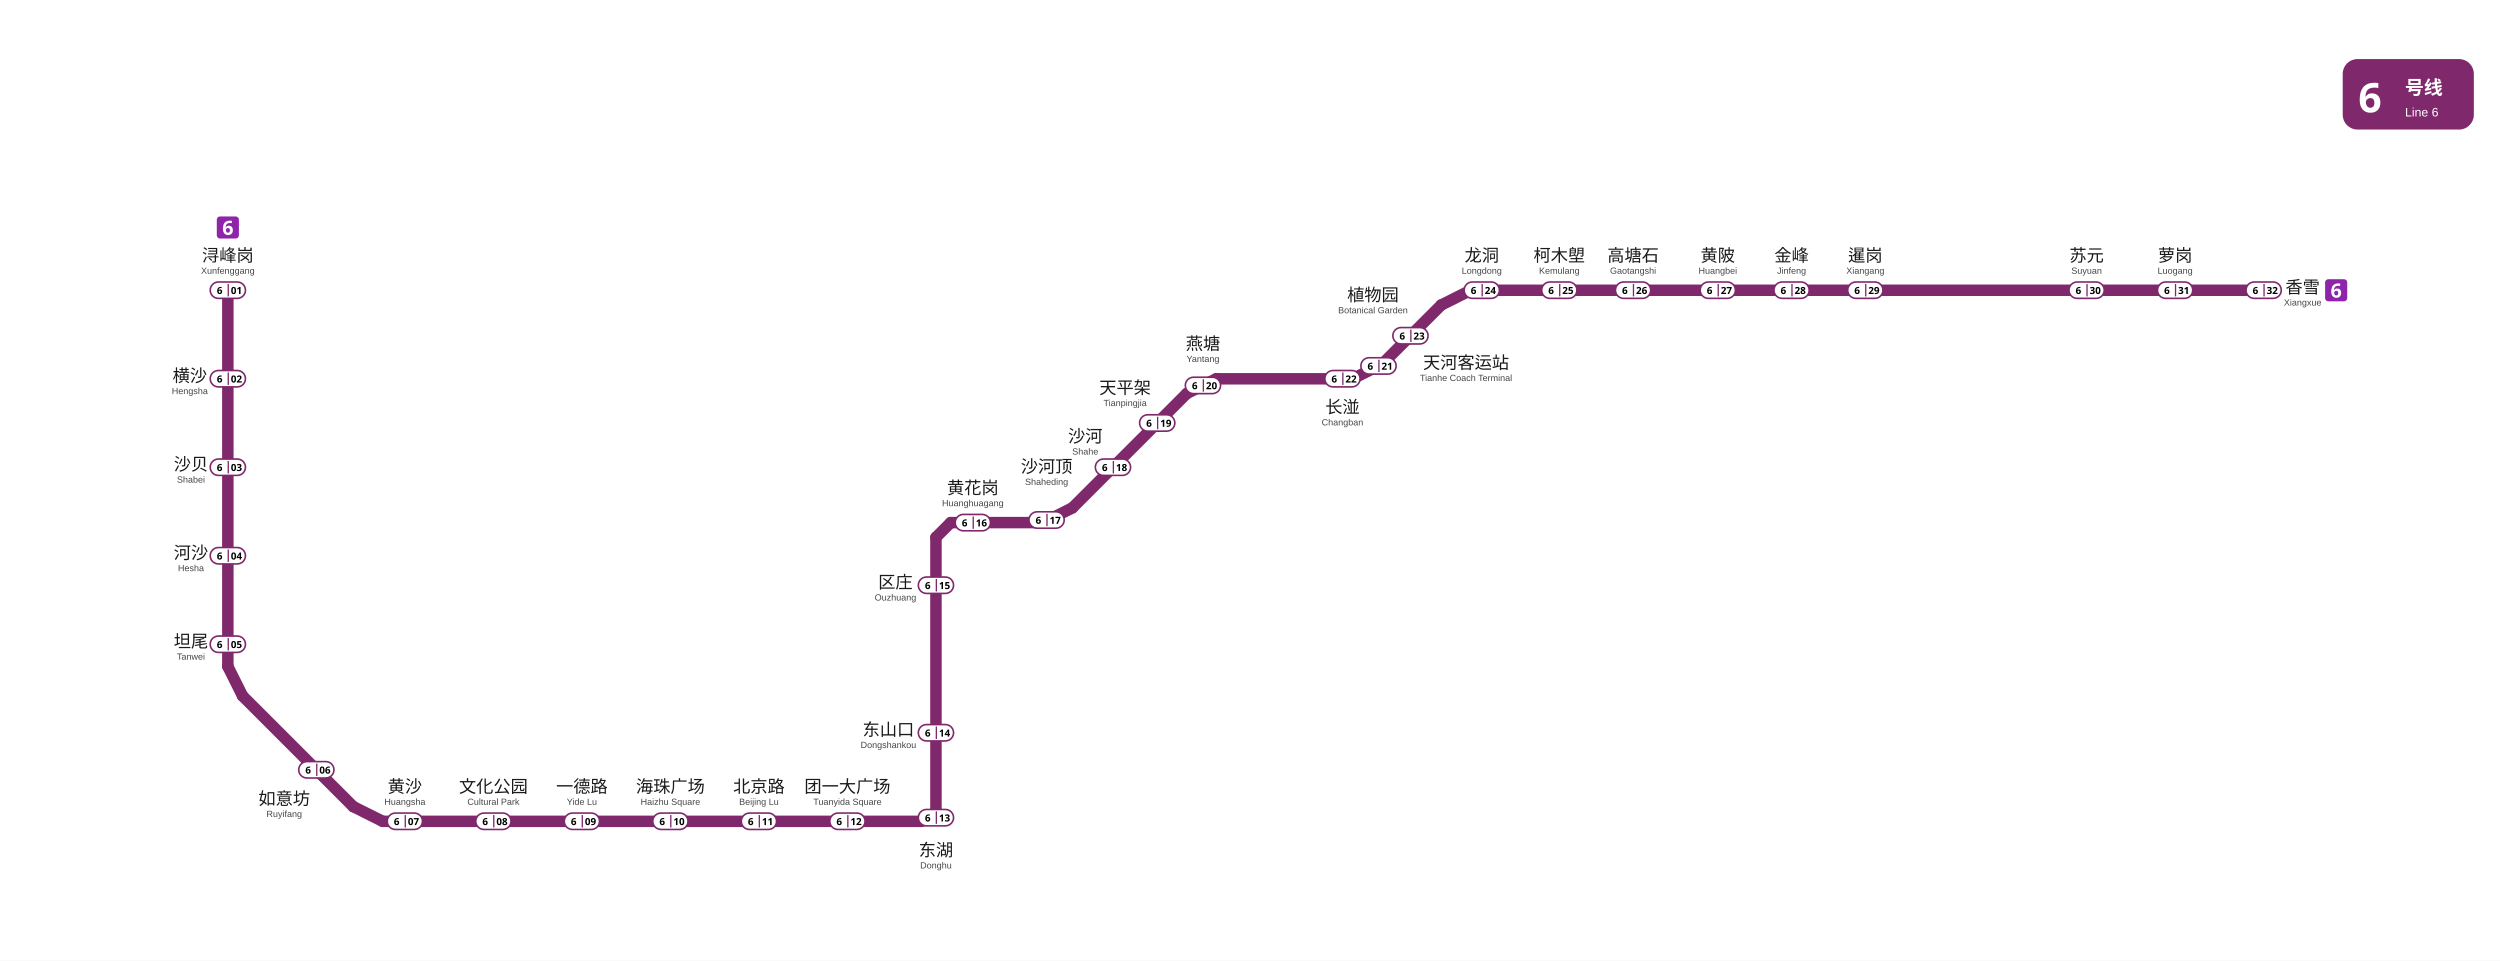
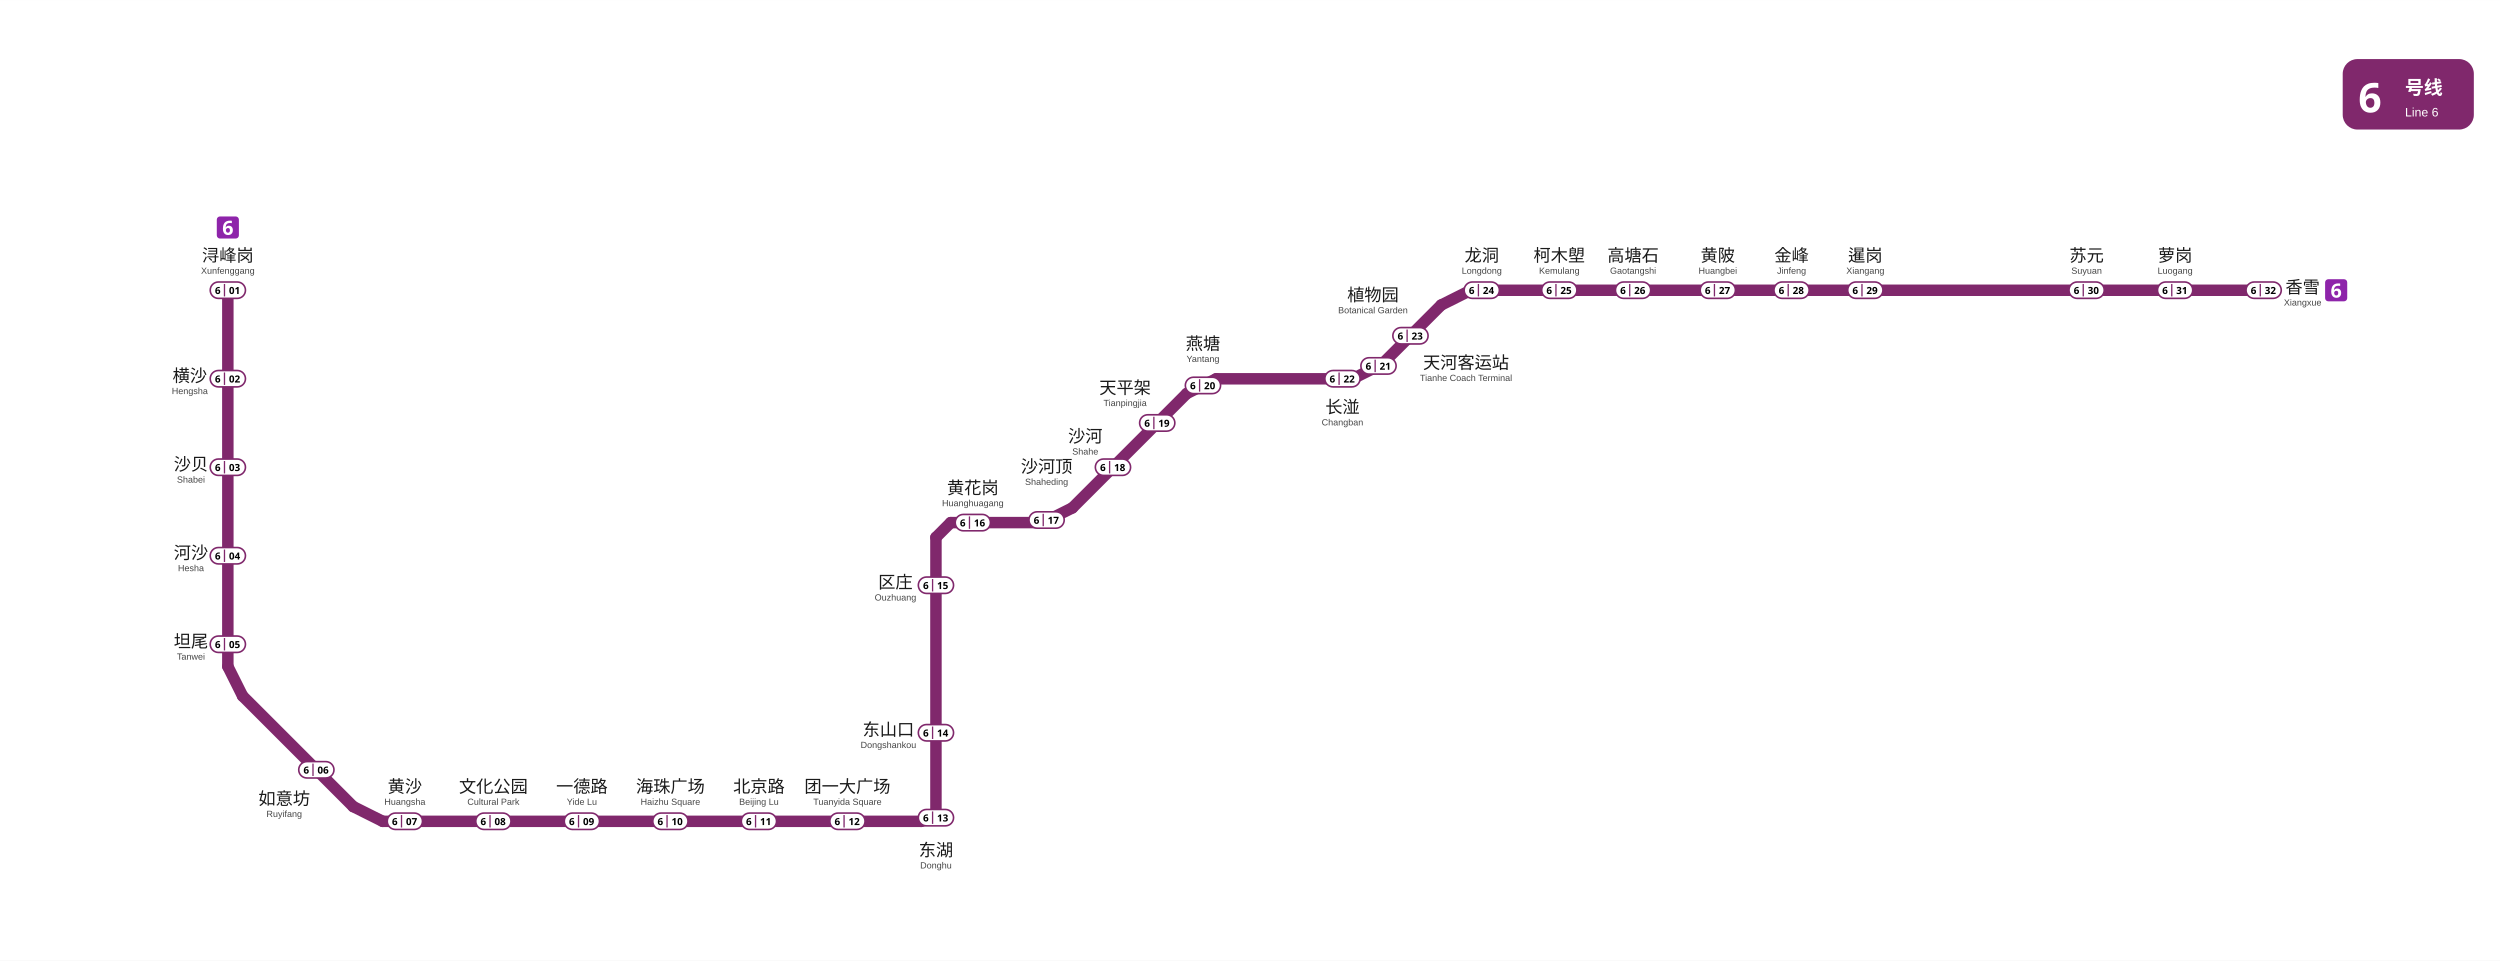
<svg xmlns="http://www.w3.org/2000/svg" viewBox="927.5 563.2 1525.2 586.0" data-pins="一德路,东山口,东湖,北京路,区庄,团一大广场,坦尾,天平架,天河客运站,如意坊,文化公园,暹岗,柯木塱,植物园,横沙,沙河,沙河顶,沙贝,河沙,浔峰岗,海珠广场,燕塘,苏元,萝岗,金峰,长湴,香雪,高塘石,黄沙,黄花岗,黄陂,龙洞" width="1525" height="586">
  <rect x="927.5" y="563.2" width="1525.245" height="586.05" fill="#ffffff" />
  <g id="走廊">
    <line x1="1066.50" y1="740.25" x2="1066.50" y2="969.75" style="fill:none;stroke:#80286c;stroke-width:7;stroke-linecap:round" />
    <line x1="1066.50" y1="969.75" x2="1075.50" y2="987.75" style="fill:none;stroke:#80286c;stroke-width:7;stroke-linecap:round" />
    <line x1="1075.50" y1="987.75" x2="1143.00" y2="1055.25" style="fill:none;stroke:#80286c;stroke-width:7;stroke-linecap:round" />
    <line x1="1143.00" y1="1055.25" x2="1161.00" y2="1064.25" style="fill:none;stroke:#80286c;stroke-width:7;stroke-linecap:round" />
    <line x1="1161.00" y1="1064.25" x2="1489.50" y2="1064.25" style="fill:none;stroke:#80286c;stroke-width:7;stroke-linecap:round" />
    <line x1="1489.50" y1="1064.25" x2="1498.50" y2="1062.00" style="fill:none;stroke:#80286c;stroke-width:7;stroke-linecap:round" />
    <line x1="1498.50" y1="891.00" x2="1498.50" y2="1062.00" style="fill:none;stroke:#80286c;stroke-width:7;stroke-linecap:round" />
    <line x1="1498.50" y1="891.00" x2="1507.50" y2="882.00" style="fill:none;stroke:#80286c;stroke-width:7;stroke-linecap:round" />
    <line x1="1507.50" y1="882.00" x2="1563.75" y2="882.00" style="fill:none;stroke:#80286c;stroke-width:7;stroke-linecap:round" />
    <line x1="1563.75" y1="882.00" x2="1581.75" y2="873.00" style="fill:none;stroke:#80286c;stroke-width:7;stroke-linecap:round" />
    <line x1="1581.75" y1="873.00" x2="1651.50" y2="803.25" style="fill:none;stroke:#80286c;stroke-width:7;stroke-linecap:round" />
    <line x1="1651.50" y1="803.25" x2="1669.50" y2="794.25" style="fill:none;stroke:#80286c;stroke-width:7;stroke-linecap:round" />
    <line x1="1669.50" y1="794.25" x2="1752.75" y2="794.25" style="fill:none;stroke:#80286c;stroke-width:7;stroke-linecap:round" />
    <line x1="1752.75" y1="794.25" x2="1770.75" y2="785.25" style="fill:none;stroke:#80286c;stroke-width:7;stroke-linecap:round" />
    <line x1="1770.75" y1="785.25" x2="1806.75" y2="749.25" style="fill:none;stroke:#80286c;stroke-width:7;stroke-linecap:round" />
    <line x1="1806.75" y1="749.25" x2="1824.75" y2="740.25" style="fill:none;stroke:#80286c;stroke-width:7;stroke-linecap:round" />
    <line x1="1824.75" y1="740.25" x2="2308.50" y2="740.25" style="fill:none;stroke:#80286c;stroke-width:7;stroke-linecap:round" />
  </g>
  <g id="线路徽标">
    <g data-badge="header" transform="translate(2356.74 599.2)" data-ink="#FFFFFF" data-box="2356.7,599.2,2436.7,642.2" data-chip="2356.7,599.2,2436.7,642.2">
      <rect x="0" y="0" width="80.0" height="43.0" rx="9.0" fill="#80286c" />
      <text x="9.5" y="32.5" font-family="'Microsoft YaHei', sans-serif" font-size="25" font-weight="bold" fill="#FFFFFF">6</text>
      <text x="38.0" y="21.5" font-family="'Microsoft YaHei', sans-serif" font-size="11.5" font-weight="600" fill="#FFFFFF">号线</text>
      <text x="38.0" y="35.0" font-family="Arial, sans-serif" font-size="7.5" fill="#FFFFFF">Line 6</text>
    </g>
    <g data-badge="chip" transform="translate(2346 733.505)" data-box="2346.0,733.5,2359.5,747.0">
      <path d="M11.54 13.49h-9.59c-1.07 0 -1.95 -0.88 -1.95 -1.95v-9.59c0 -1.07 0.88 -1.95 1.95 -1.95h9.59c1.07 0 1.95 0.88 1.95 1.95v9.59C13.49 12.61 12.61 13.49 11.54 13.49z" fill="#8E24AA" />
      <path d="M3.73 7.6c0 -0.49 0.04 -0.97 0.11 -1.46c0.07 -0.48 0.2 -0.94 0.38 -1.37c0.18 -0.43 0.43 -0.81 0.76 -1.14c0.32 -0.33 0.74 -0.59 1.24 -0.78c0.5 -0.19 1.11 -0.28 1.82 -0.28c0.17 0 0.36 0.01 0.59 0.02c0.22 0.01 0.41 0.03 0.56 0.07v1.45c-0.15 -0.03 -0.32 -0.06 -0.5 -0.08c-0.18 -0.02 -0.36 -0.04 -0.53 -0.04c-0.71 0 -1.26 0.11 -1.65 0.34c-0.39 0.22 -0.66 0.54 -0.82 0.94c-0.16 0.4 -0.25 0.87 -0.28 1.4h0.07c0.16 -0.28 0.39 -0.52 0.69 -0.71c0.3 -0.19 0.69 -0.29 1.17 -0.29c0.75 0 1.35 0.24 1.79 0.71c0.44 0.47 0.66 1.14 0.66 2c0 0.93 -0.26 1.66 -0.79 2.18c-0.52 0.53 -1.23 0.79 -2.13 0.79c-0.58 0 -1.11 -0.13 -1.58 -0.4c-0.47 -0.27 -0.85 -0.68 -1.13 -1.24C3.87 9.17 3.73 8.46 3.73 7.6zM6.82 9.91c0.35 0 0.64 -0.12 0.86 -0.37s0.34 -0.62 0.34 -1.13c0 -0.42 -0.1 -0.74 -0.29 -0.98c-0.19 -0.24 -0.48 -0.36 -0.88 -0.36c-0.27 0 -0.51 0.06 -0.7 0.18c-0.2 0.12 -0.35 0.27 -0.46 0.45c-0.11 0.18 -0.17 0.37 -0.17 0.56c0 0.26 0.05 0.52 0.14 0.78c0.1 0.26 0.24 0.47 0.44 0.63C6.31 9.83 6.54 9.91 6.82 9.91z" fill="#FFFFFF" />
    </g>
    <g data-badge="chip" transform="translate(1059.76 695.21)" data-box="1059.8,695.2,1073.2,708.7">
      <path d="M11.54 13.49h-9.59c-1.07 0 -1.95 -0.88 -1.95 -1.95v-9.59c0 -1.07 0.88 -1.95 1.95 -1.95h9.59c1.07 0 1.95 0.88 1.95 1.95v9.59C13.49 12.61 12.61 13.49 11.54 13.49z" fill="#8E24AA" />
      <path d="M3.73 7.6c0 -0.49 0.04 -0.97 0.11 -1.46c0.07 -0.48 0.2 -0.94 0.38 -1.37c0.18 -0.43 0.43 -0.81 0.76 -1.14c0.32 -0.33 0.74 -0.59 1.24 -0.78c0.5 -0.19 1.11 -0.28 1.82 -0.28c0.17 0 0.36 0.01 0.59 0.02c0.22 0.01 0.41 0.03 0.56 0.07v1.45c-0.15 -0.03 -0.32 -0.06 -0.5 -0.08c-0.18 -0.02 -0.36 -0.04 -0.53 -0.04c-0.71 0 -1.26 0.11 -1.65 0.34c-0.39 0.22 -0.66 0.54 -0.82 0.94c-0.16 0.4 -0.25 0.87 -0.28 1.4h0.07c0.16 -0.28 0.39 -0.52 0.69 -0.71c0.3 -0.19 0.69 -0.29 1.17 -0.29c0.75 0 1.35 0.24 1.79 0.71c0.44 0.47 0.66 1.14 0.66 2c0 0.93 -0.26 1.66 -0.79 2.18c-0.52 0.53 -1.23 0.79 -2.13 0.79c-0.58 0 -1.11 -0.13 -1.58 -0.4c-0.47 -0.27 -0.85 -0.68 -1.13 -1.24C3.87 9.17 3.73 8.46 3.73 7.6zM6.82 9.91c0.35 0 0.64 -0.12 0.86 -0.37s0.34 -0.62 0.34 -1.13c0 -0.42 -0.1 -0.74 -0.29 -0.98c-0.19 -0.24 -0.48 -0.36 -0.88 -0.36c-0.27 0 -0.51 0.06 -0.7 0.18c-0.2 0.12 -0.35 0.27 -0.46 0.45c-0.11 0.18 -0.17 0.37 -0.17 0.56c0 0.26 0.05 0.52 0.14 0.78c0.1 0.26 0.24 0.47 0.44 0.63C6.31 9.83 6.54 9.91 6.82 9.91z" fill="#FFFFFF" />
    </g>
  </g>
  <g id="站名标注" font-family="'Microsoft YaHei', 'PingFang SC', sans-serif">
    <text x="2332.30" y="742.09" text-anchor="middle" font-size="10.5" font-weight="500" fill="#1a1a1a">香雪</text>
    <text x="2332.30" y="749.59" text-anchor="middle" font-size="5.5" font-family="Arial, sans-serif" fill="#444444">Xiangxue</text>
    <text x="2254.50" y="722.70" text-anchor="middle" font-size="10.5" font-weight="500" fill="#1a1a1a">萝岗</text>
    <text x="2254.50" y="730.20" text-anchor="middle" font-size="5.5" font-family="Arial, sans-serif" fill="#444444">Luogang</text>
    <text x="2200.50" y="722.70" text-anchor="middle" font-size="10.5" font-weight="500" fill="#1a1a1a">苏元</text>
    <text x="2200.50" y="730.20" text-anchor="middle" font-size="5.5" font-family="Arial, sans-serif" fill="#444444">Suyuan</text>
    <text x="2065.50" y="722.70" text-anchor="middle" font-size="10.5" font-weight="500" fill="#1a1a1a">暹岗</text>
    <text x="2065.50" y="730.20" text-anchor="middle" font-size="5.5" font-family="Arial, sans-serif" fill="#444444">Xiangang</text>
    <text x="2020.50" y="722.70" text-anchor="middle" font-size="10.5" font-weight="500" fill="#1a1a1a">金峰</text>
    <text x="2020.50" y="730.20" text-anchor="middle" font-size="5.5" font-family="Arial, sans-serif" fill="#444444">Jinfeng</text>
    <text x="1975.50" y="722.70" text-anchor="middle" font-size="10.5" font-weight="500" fill="#1a1a1a">黄陂</text>
    <text x="1975.50" y="730.20" text-anchor="middle" font-size="5.5" font-family="Arial, sans-serif" fill="#444444">Huangbei</text>
    <text x="1923.80" y="722.70" text-anchor="middle" font-size="10.5" font-weight="500" fill="#1a1a1a">高塘石</text>
    <text x="1923.80" y="730.20" text-anchor="middle" font-size="5.5" font-family="Arial, sans-serif" fill="#444444">Gaotangshi</text>
    <text x="1878.80" y="722.70" text-anchor="middle" font-size="10.5" font-weight="500" fill="#1a1a1a">柯木塱</text>
    <text x="1878.80" y="730.20" text-anchor="middle" font-size="5.5" font-family="Arial, sans-serif" fill="#444444">Kemulang</text>
    <text x="1831.50" y="722.70" text-anchor="middle" font-size="10.5" font-weight="500" fill="#1a1a1a">龙洞</text>
    <text x="1831.50" y="730.20" text-anchor="middle" font-size="5.5" font-family="Arial, sans-serif" fill="#444444">Longdong</text>
    <text x="1746.50" y="815.20" text-anchor="middle" font-size="10.5" font-weight="500" fill="#1a1a1a">长湴</text>
    <text x="1746.50" y="822.70" text-anchor="middle" font-size="5.5" font-family="Arial, sans-serif" fill="#444444">Changban</text>
    <text x="1613.90" y="803.40" text-anchor="middle" font-size="10.5" font-weight="500" fill="#1a1a1a">天平架</text>
    <text x="1613.90" y="810.90" text-anchor="middle" font-size="5.5" font-family="Arial, sans-serif" fill="#444444">Tianpingjia</text>
    <text x="1589.60" y="833.00" text-anchor="middle" font-size="10.5" font-weight="500" fill="#1a1a1a">沙河</text>
    <text x="1589.60" y="840.50" text-anchor="middle" font-size="5.5" font-family="Arial, sans-serif" fill="#444444">Shahe</text>
    <text x="1473.80" y="922.05" text-anchor="middle" font-size="10.5" font-weight="500" fill="#1a1a1a">区庄</text>
    <text x="1473.80" y="929.55" text-anchor="middle" font-size="5.5" font-family="Arial, sans-serif" fill="#444444">Ouzhuang</text>
    <text x="1469.50" y="1012.02" text-anchor="middle" font-size="10.5" font-weight="500" fill="#1a1a1a">东山口</text>
    <text x="1469.50" y="1019.52" text-anchor="middle" font-size="5.5" font-family="Arial, sans-serif" fill="#444444">Dongshankou</text>
    <text x="1444.50" y="1046.70" text-anchor="middle" font-size="10.5" font-weight="500" fill="#1a1a1a">团一大广场</text>
    <text x="1444.50" y="1054.20" text-anchor="middle" font-size="5.5" font-family="Arial, sans-serif" fill="#444444">Tuanyida Square</text>
    <text x="1390.50" y="1046.70" text-anchor="middle" font-size="10.5" font-weight="500" fill="#1a1a1a">北京路</text>
    <text x="1390.50" y="1054.20" text-anchor="middle" font-size="5.5" font-family="Arial, sans-serif" fill="#444444">Beijing Lu</text>
    <text x="1336.50" y="1046.70" text-anchor="middle" font-size="10.5" font-weight="500" fill="#1a1a1a">海珠广场</text>
    <text x="1336.50" y="1054.20" text-anchor="middle" font-size="5.5" font-family="Arial, sans-serif" fill="#444444">Haizhu Square</text>
    <text x="1282.50" y="1046.70" text-anchor="middle" font-size="10.5" font-weight="500" fill="#1a1a1a">一德路</text>
    <text x="1282.50" y="1054.20" text-anchor="middle" font-size="5.5" font-family="Arial, sans-serif" fill="#444444">Yide Lu</text>
    <text x="1228.50" y="1046.70" text-anchor="middle" font-size="10.5" font-weight="500" fill="#1a1a1a">文化公园</text>
    <text x="1228.50" y="1054.20" text-anchor="middle" font-size="5.5" font-family="Arial, sans-serif" fill="#444444">Cultural Park</text>
    <text x="1174.50" y="1046.70" text-anchor="middle" font-size="10.5" font-weight="500" fill="#1a1a1a">黄沙</text>
    <text x="1174.50" y="1054.20" text-anchor="middle" font-size="5.5" font-family="Arial, sans-serif" fill="#444444">Huangsha</text>
    <text x="1100.90" y="1054.10" text-anchor="middle" font-size="10.5" font-weight="500" fill="#1a1a1a">如意坊</text>
    <text x="1100.90" y="1061.60" text-anchor="middle" font-size="5.5" font-family="Arial, sans-serif" fill="#444444">Ruyifang</text>
    <text x="1044.00" y="958.12" text-anchor="middle" font-size="10.5" font-weight="500" fill="#1a1a1a">坦尾</text>
    <text x="1044.00" y="965.62" text-anchor="middle" font-size="5.5" font-family="Arial, sans-serif" fill="#444444">Tanwei</text>
    <text x="1044.00" y="904.12" text-anchor="middle" font-size="10.5" font-weight="500" fill="#1a1a1a">河沙</text>
    <text x="1044.00" y="911.62" text-anchor="middle" font-size="5.5" font-family="Arial, sans-serif" fill="#444444">Hesha</text>
    <text x="1044.00" y="850.12" text-anchor="middle" font-size="10.5" font-weight="500" fill="#1a1a1a">沙贝</text>
    <text x="1044.00" y="857.62" text-anchor="middle" font-size="5.5" font-family="Arial, sans-serif" fill="#444444">Shabei</text>
    <text x="1043.30" y="796.09" text-anchor="middle" font-size="10.5" font-weight="500" fill="#1a1a1a">横沙</text>
    <text x="1043.30" y="803.59" text-anchor="middle" font-size="5.5" font-family="Arial, sans-serif" fill="#444444">Hengsha</text>
    <text x="1066.50" y="722.70" text-anchor="middle" font-size="10.5" font-weight="500" fill="#1a1a1a">浔峰岗</text>
    <text x="1066.50" y="730.20" text-anchor="middle" font-size="5.5" font-family="Arial, sans-serif" fill="#444444">Xunfenggang</text>
    <text x="1765.10" y="746.80" text-anchor="middle" font-size="10.5" font-weight="500" fill="#1a1a1a">植物园</text>
    <text x="1765.10" y="754.30" text-anchor="middle" font-size="5.5" font-family="Arial, sans-serif" fill="#444444">Botanical Garden</text>
    <text x="1821.90" y="788.10" text-anchor="middle" font-size="10.5" font-weight="500" fill="#1a1a1a">天河客运站</text>
    <text x="1821.90" y="795.60" text-anchor="middle" font-size="5.5" font-family="Arial, sans-serif" fill="#444444">Tianhe Coach Terminal</text>
    <text x="1661.40" y="776.50" text-anchor="middle" font-size="10.5" font-weight="500" fill="#1a1a1a">燕塘</text>
    <text x="1661.40" y="784.00" text-anchor="middle" font-size="5.5" font-family="Arial, sans-serif" fill="#444444">Yantang</text>
    <text x="1566.00" y="851.50" text-anchor="middle" font-size="10.5" font-weight="500" fill="#1a1a1a">沙河顶</text>
    <text x="1566.00" y="859.00" text-anchor="middle" font-size="5.5" font-family="Arial, sans-serif" fill="#444444">Shaheding</text>
    <text x="1521.00" y="864.50" text-anchor="middle" font-size="10.5" font-weight="500" fill="#1a1a1a">黄花岗</text>
    <text x="1521.00" y="872.00" text-anchor="middle" font-size="5.5" font-family="Arial, sans-serif" fill="#444444">Huanghuagang</text>
    <text x="1498.50" y="1085.50" text-anchor="middle" font-size="10.5" font-weight="500" fill="#1a1a1a">东湖</text>
    <text x="1498.50" y="1093.00" text-anchor="middle" font-size="5.5" font-family="Arial, sans-serif" fill="#444444">Donghu</text>
  </g>
  <g id="编号牌" font-family="'Microsoft YaHei', 'PingFang SC', sans-serif">
    <rect x="2297.75" y="735.20" width="21.50" height="10.00" rx="5.00" fill="#FFFFFF" stroke="#80286c" stroke-width="1.0" />
-     <line x1="2308.75" y1="736.40" x2="2308.75" y2="744.00" stroke="#80286c" stroke-width="0.8" />
-     <text x="2303.50" y="740.20" text-anchor="middle" dominant-baseline="central" font-size="6.0" font-weight="700" fill="#000000">6</text>
-     <text x="2313.75" y="740.20" text-anchor="middle" dominant-baseline="central" font-size="6.0" font-weight="700" fill="#000000">32</text>
+     <line x1="2306.45" y1="736.40" x2="2306.45" y2="744.00" stroke="#80286c" stroke-width="0.8" />
+     <text x="2302.35" y="740.20" text-anchor="middle" dominant-baseline="central" font-size="6.0" font-weight="700" fill="#000000">6</text>
+     <text x="2312.60" y="740.20" text-anchor="middle" dominant-baseline="central" font-size="6.0" font-weight="700" fill="#000000">32</text>
    <rect x="2243.75" y="735.20" width="21.50" height="10.00" rx="5.00" fill="#FFFFFF" stroke="#80286c" stroke-width="1.0" />
-     <line x1="2254.75" y1="736.40" x2="2254.75" y2="744.00" stroke="#80286c" stroke-width="0.8" />
-     <text x="2249.50" y="740.20" text-anchor="middle" dominant-baseline="central" font-size="6.0" font-weight="700" fill="#000000">6</text>
-     <text x="2259.75" y="740.20" text-anchor="middle" dominant-baseline="central" font-size="6.0" font-weight="700" fill="#000000">31</text>
+     <line x1="2252.45" y1="736.40" x2="2252.45" y2="744.00" stroke="#80286c" stroke-width="0.8" />
+     <text x="2248.35" y="740.20" text-anchor="middle" dominant-baseline="central" font-size="6.0" font-weight="700" fill="#000000">6</text>
+     <text x="2258.60" y="740.20" text-anchor="middle" dominant-baseline="central" font-size="6.0" font-weight="700" fill="#000000">31</text>
    <rect x="2189.75" y="735.20" width="21.50" height="10.00" rx="5.00" fill="#FFFFFF" stroke="#80286c" stroke-width="1.0" />
-     <line x1="2200.75" y1="736.40" x2="2200.75" y2="744.00" stroke="#80286c" stroke-width="0.8" />
-     <text x="2195.50" y="740.20" text-anchor="middle" dominant-baseline="central" font-size="6.0" font-weight="700" fill="#000000">6</text>
-     <text x="2205.75" y="740.20" text-anchor="middle" dominant-baseline="central" font-size="6.0" font-weight="700" fill="#000000">30</text>
+     <line x1="2198.45" y1="736.40" x2="2198.45" y2="744.00" stroke="#80286c" stroke-width="0.8" />
+     <text x="2194.35" y="740.20" text-anchor="middle" dominant-baseline="central" font-size="6.0" font-weight="700" fill="#000000">6</text>
+     <text x="2204.60" y="740.20" text-anchor="middle" dominant-baseline="central" font-size="6.0" font-weight="700" fill="#000000">30</text>
    <rect x="2054.75" y="735.20" width="21.50" height="10.00" rx="5.00" fill="#FFFFFF" stroke="#80286c" stroke-width="1.0" />
-     <line x1="2065.75" y1="736.40" x2="2065.75" y2="744.00" stroke="#80286c" stroke-width="0.8" />
-     <text x="2060.50" y="740.20" text-anchor="middle" dominant-baseline="central" font-size="6.0" font-weight="700" fill="#000000">6</text>
-     <text x="2070.75" y="740.20" text-anchor="middle" dominant-baseline="central" font-size="6.0" font-weight="700" fill="#000000">29</text>
+     <line x1="2063.45" y1="736.40" x2="2063.45" y2="744.00" stroke="#80286c" stroke-width="0.8" />
+     <text x="2059.35" y="740.20" text-anchor="middle" dominant-baseline="central" font-size="6.0" font-weight="700" fill="#000000">6</text>
+     <text x="2069.60" y="740.20" text-anchor="middle" dominant-baseline="central" font-size="6.0" font-weight="700" fill="#000000">29</text>
    <rect x="2009.75" y="735.20" width="21.50" height="10.00" rx="5.00" fill="#FFFFFF" stroke="#80286c" stroke-width="1.0" />
-     <line x1="2020.75" y1="736.40" x2="2020.75" y2="744.00" stroke="#80286c" stroke-width="0.8" />
-     <text x="2015.50" y="740.20" text-anchor="middle" dominant-baseline="central" font-size="6.0" font-weight="700" fill="#000000">6</text>
-     <text x="2025.75" y="740.20" text-anchor="middle" dominant-baseline="central" font-size="6.0" font-weight="700" fill="#000000">28</text>
+     <line x1="2018.45" y1="736.40" x2="2018.45" y2="744.00" stroke="#80286c" stroke-width="0.8" />
+     <text x="2014.35" y="740.20" text-anchor="middle" dominant-baseline="central" font-size="6.0" font-weight="700" fill="#000000">6</text>
+     <text x="2024.60" y="740.20" text-anchor="middle" dominant-baseline="central" font-size="6.0" font-weight="700" fill="#000000">28</text>
    <rect x="1964.75" y="735.20" width="21.50" height="10.00" rx="5.00" fill="#FFFFFF" stroke="#80286c" stroke-width="1.0" />
-     <line x1="1975.75" y1="736.40" x2="1975.75" y2="744.00" stroke="#80286c" stroke-width="0.8" />
-     <text x="1970.50" y="740.20" text-anchor="middle" dominant-baseline="central" font-size="6.0" font-weight="700" fill="#000000">6</text>
-     <text x="1980.75" y="740.20" text-anchor="middle" dominant-baseline="central" font-size="6.0" font-weight="700" fill="#000000">27</text>
+     <line x1="1973.45" y1="736.40" x2="1973.45" y2="744.00" stroke="#80286c" stroke-width="0.8" />
+     <text x="1969.35" y="740.20" text-anchor="middle" dominant-baseline="central" font-size="6.0" font-weight="700" fill="#000000">6</text>
+     <text x="1979.60" y="740.20" text-anchor="middle" dominant-baseline="central" font-size="6.0" font-weight="700" fill="#000000">27</text>
    <rect x="1913.05" y="735.20" width="21.50" height="10.00" rx="5.00" fill="#FFFFFF" stroke="#80286c" stroke-width="1.0" />
-     <line x1="1924.05" y1="736.40" x2="1924.05" y2="744.00" stroke="#80286c" stroke-width="0.8" />
-     <text x="1918.80" y="740.20" text-anchor="middle" dominant-baseline="central" font-size="6.0" font-weight="700" fill="#000000">6</text>
-     <text x="1929.05" y="740.20" text-anchor="middle" dominant-baseline="central" font-size="6.0" font-weight="700" fill="#000000">26</text>
+     <line x1="1921.75" y1="736.40" x2="1921.75" y2="744.00" stroke="#80286c" stroke-width="0.8" />
+     <text x="1917.65" y="740.20" text-anchor="middle" dominant-baseline="central" font-size="6.0" font-weight="700" fill="#000000">6</text>
+     <text x="1927.90" y="740.20" text-anchor="middle" dominant-baseline="central" font-size="6.0" font-weight="700" fill="#000000">26</text>
    <rect x="1868.05" y="735.20" width="21.50" height="10.00" rx="5.00" fill="#FFFFFF" stroke="#80286c" stroke-width="1.0" />
-     <line x1="1879.05" y1="736.40" x2="1879.05" y2="744.00" stroke="#80286c" stroke-width="0.8" />
-     <text x="1873.80" y="740.20" text-anchor="middle" dominant-baseline="central" font-size="6.0" font-weight="700" fill="#000000">6</text>
-     <text x="1884.05" y="740.20" text-anchor="middle" dominant-baseline="central" font-size="6.0" font-weight="700" fill="#000000">25</text>
+     <line x1="1876.75" y1="736.40" x2="1876.75" y2="744.00" stroke="#80286c" stroke-width="0.8" />
+     <text x="1872.65" y="740.20" text-anchor="middle" dominant-baseline="central" font-size="6.0" font-weight="700" fill="#000000">6</text>
+     <text x="1882.90" y="740.20" text-anchor="middle" dominant-baseline="central" font-size="6.0" font-weight="700" fill="#000000">25</text>
    <rect x="1820.75" y="735.20" width="21.50" height="10.00" rx="5.00" fill="#FFFFFF" stroke="#80286c" stroke-width="1.0" />
-     <line x1="1831.75" y1="736.40" x2="1831.75" y2="744.00" stroke="#80286c" stroke-width="0.8" />
-     <text x="1826.50" y="740.20" text-anchor="middle" dominant-baseline="central" font-size="6.0" font-weight="700" fill="#000000">6</text>
-     <text x="1836.75" y="740.20" text-anchor="middle" dominant-baseline="central" font-size="6.0" font-weight="700" fill="#000000">24</text>
+     <line x1="1829.45" y1="736.40" x2="1829.45" y2="744.00" stroke="#80286c" stroke-width="0.8" />
+     <text x="1825.35" y="740.20" text-anchor="middle" dominant-baseline="central" font-size="6.0" font-weight="700" fill="#000000">6</text>
+     <text x="1835.60" y="740.20" text-anchor="middle" dominant-baseline="central" font-size="6.0" font-weight="700" fill="#000000">24</text>
    <rect x="1777.25" y="763.00" width="21.50" height="10.00" rx="5.00" fill="#FFFFFF" stroke="#80286c" stroke-width="1.0" />
-     <line x1="1788.25" y1="764.20" x2="1788.25" y2="771.80" stroke="#80286c" stroke-width="0.8" />
-     <text x="1783.00" y="768.00" text-anchor="middle" dominant-baseline="central" font-size="6.0" font-weight="700" fill="#000000">6</text>
-     <text x="1793.25" y="768.00" text-anchor="middle" dominant-baseline="central" font-size="6.0" font-weight="700" fill="#000000">23</text>
+     <line x1="1785.95" y1="764.20" x2="1785.95" y2="771.80" stroke="#80286c" stroke-width="0.8" />
+     <text x="1781.85" y="768.00" text-anchor="middle" dominant-baseline="central" font-size="6.0" font-weight="700" fill="#000000">6</text>
+     <text x="1792.10" y="768.00" text-anchor="middle" dominant-baseline="central" font-size="6.0" font-weight="700" fill="#000000">23</text>
    <rect x="1735.75" y="789.20" width="21.50" height="10.00" rx="5.00" fill="#FFFFFF" stroke="#80286c" stroke-width="1.0" />
-     <line x1="1746.75" y1="790.40" x2="1746.75" y2="798.00" stroke="#80286c" stroke-width="0.8" />
-     <text x="1741.50" y="794.20" text-anchor="middle" dominant-baseline="central" font-size="6.0" font-weight="700" fill="#000000">6</text>
-     <text x="1751.75" y="794.20" text-anchor="middle" dominant-baseline="central" font-size="6.0" font-weight="700" fill="#000000">22</text>
+     <line x1="1744.45" y1="790.40" x2="1744.45" y2="798.00" stroke="#80286c" stroke-width="0.8" />
+     <text x="1740.35" y="794.20" text-anchor="middle" dominant-baseline="central" font-size="6.0" font-weight="700" fill="#000000">6</text>
+     <text x="1750.60" y="794.20" text-anchor="middle" dominant-baseline="central" font-size="6.0" font-weight="700" fill="#000000">22</text>
    <rect x="1757.75" y="781.40" width="21.50" height="10.00" rx="5.00" fill="#FFFFFF" stroke="#80286c" stroke-width="1.0" />
-     <line x1="1768.75" y1="782.60" x2="1768.75" y2="790.20" stroke="#80286c" stroke-width="0.8" />
-     <text x="1763.50" y="786.40" text-anchor="middle" dominant-baseline="central" font-size="6.0" font-weight="700" fill="#000000">6</text>
-     <text x="1773.75" y="786.40" text-anchor="middle" dominant-baseline="central" font-size="6.0" font-weight="700" fill="#000000">21</text>
+     <line x1="1766.45" y1="782.60" x2="1766.45" y2="790.20" stroke="#80286c" stroke-width="0.8" />
+     <text x="1762.35" y="786.40" text-anchor="middle" dominant-baseline="central" font-size="6.0" font-weight="700" fill="#000000">6</text>
+     <text x="1772.60" y="786.40" text-anchor="middle" dominant-baseline="central" font-size="6.0" font-weight="700" fill="#000000">21</text>
    <rect x="1650.65" y="793.30" width="21.50" height="10.00" rx="5.00" fill="#FFFFFF" stroke="#80286c" stroke-width="1.0" />
-     <line x1="1661.65" y1="794.50" x2="1661.65" y2="802.10" stroke="#80286c" stroke-width="0.8" />
-     <text x="1656.40" y="798.30" text-anchor="middle" dominant-baseline="central" font-size="6.0" font-weight="700" fill="#000000">6</text>
-     <text x="1666.65" y="798.30" text-anchor="middle" dominant-baseline="central" font-size="6.0" font-weight="700" fill="#000000">20</text>
+     <line x1="1659.35" y1="794.50" x2="1659.35" y2="802.10" stroke="#80286c" stroke-width="0.8" />
+     <text x="1655.25" y="798.30" text-anchor="middle" dominant-baseline="central" font-size="6.0" font-weight="700" fill="#000000">6</text>
+     <text x="1665.50" y="798.30" text-anchor="middle" dominant-baseline="central" font-size="6.0" font-weight="700" fill="#000000">20</text>
    <rect x="1622.75" y="816.20" width="21.50" height="10.00" rx="5.00" fill="#FFFFFF" stroke="#80286c" stroke-width="1.0" />
-     <line x1="1633.75" y1="817.40" x2="1633.75" y2="825.00" stroke="#80286c" stroke-width="0.8" />
-     <text x="1628.50" y="821.20" text-anchor="middle" dominant-baseline="central" font-size="6.0" font-weight="700" fill="#000000">6</text>
-     <text x="1638.75" y="821.20" text-anchor="middle" dominant-baseline="central" font-size="6.0" font-weight="700" fill="#000000">19</text>
+     <line x1="1631.45" y1="817.40" x2="1631.45" y2="825.00" stroke="#80286c" stroke-width="0.8" />
+     <text x="1627.35" y="821.20" text-anchor="middle" dominant-baseline="central" font-size="6.0" font-weight="700" fill="#000000">6</text>
+     <text x="1637.60" y="821.20" text-anchor="middle" dominant-baseline="central" font-size="6.0" font-weight="700" fill="#000000">19</text>
    <rect x="1595.75" y="843.20" width="21.50" height="10.00" rx="5.00" fill="#FFFFFF" stroke="#80286c" stroke-width="1.0" />
-     <line x1="1606.75" y1="844.40" x2="1606.75" y2="852.00" stroke="#80286c" stroke-width="0.8" />
-     <text x="1601.50" y="848.20" text-anchor="middle" dominant-baseline="central" font-size="6.0" font-weight="700" fill="#000000">6</text>
-     <text x="1611.75" y="848.20" text-anchor="middle" dominant-baseline="central" font-size="6.0" font-weight="700" fill="#000000">18</text>
+     <line x1="1604.45" y1="844.40" x2="1604.45" y2="852.00" stroke="#80286c" stroke-width="0.8" />
+     <text x="1600.35" y="848.20" text-anchor="middle" dominant-baseline="central" font-size="6.0" font-weight="700" fill="#000000">6</text>
+     <text x="1610.60" y="848.20" text-anchor="middle" dominant-baseline="central" font-size="6.0" font-weight="700" fill="#000000">18</text>
    <rect x="1555.25" y="875.40" width="21.50" height="10.00" rx="5.00" fill="#FFFFFF" stroke="#80286c" stroke-width="1.0" />
-     <line x1="1566.25" y1="876.60" x2="1566.25" y2="884.20" stroke="#80286c" stroke-width="0.8" />
-     <text x="1561.00" y="880.40" text-anchor="middle" dominant-baseline="central" font-size="6.0" font-weight="700" fill="#000000">6</text>
-     <text x="1571.25" y="880.40" text-anchor="middle" dominant-baseline="central" font-size="6.0" font-weight="700" fill="#000000">17</text>
+     <line x1="1563.95" y1="876.60" x2="1563.95" y2="884.20" stroke="#80286c" stroke-width="0.8" />
+     <text x="1559.85" y="880.40" text-anchor="middle" dominant-baseline="central" font-size="6.0" font-weight="700" fill="#000000">6</text>
+     <text x="1570.10" y="880.40" text-anchor="middle" dominant-baseline="central" font-size="6.0" font-weight="700" fill="#000000">17</text>
    <rect x="1510.25" y="877.00" width="21.50" height="10.00" rx="5.00" fill="#FFFFFF" stroke="#80286c" stroke-width="1.0" />
-     <line x1="1521.25" y1="878.20" x2="1521.25" y2="885.80" stroke="#80286c" stroke-width="0.8" />
-     <text x="1516.00" y="882.00" text-anchor="middle" dominant-baseline="central" font-size="6.0" font-weight="700" fill="#000000">6</text>
-     <text x="1526.25" y="882.00" text-anchor="middle" dominant-baseline="central" font-size="6.0" font-weight="700" fill="#000000">16</text>
+     <line x1="1518.95" y1="878.20" x2="1518.95" y2="885.80" stroke="#80286c" stroke-width="0.8" />
+     <text x="1514.85" y="882.00" text-anchor="middle" dominant-baseline="central" font-size="6.0" font-weight="700" fill="#000000">6</text>
+     <text x="1525.10" y="882.00" text-anchor="middle" dominant-baseline="central" font-size="6.0" font-weight="700" fill="#000000">16</text>
    <rect x="1487.75" y="915.20" width="21.50" height="10.00" rx="5.00" fill="#FFFFFF" stroke="#80286c" stroke-width="1.0" />
-     <line x1="1498.75" y1="916.40" x2="1498.75" y2="924.00" stroke="#80286c" stroke-width="0.8" />
-     <text x="1493.50" y="920.20" text-anchor="middle" dominant-baseline="central" font-size="6.0" font-weight="700" fill="#000000">6</text>
-     <text x="1503.75" y="920.20" text-anchor="middle" dominant-baseline="central" font-size="6.0" font-weight="700" fill="#000000">15</text>
+     <line x1="1496.45" y1="916.40" x2="1496.45" y2="924.00" stroke="#80286c" stroke-width="0.8" />
+     <text x="1492.35" y="920.20" text-anchor="middle" dominant-baseline="central" font-size="6.0" font-weight="700" fill="#000000">6</text>
+     <text x="1502.60" y="920.20" text-anchor="middle" dominant-baseline="central" font-size="6.0" font-weight="700" fill="#000000">15</text>
    <rect x="1487.75" y="1005.20" width="21.50" height="10.00" rx="5.00" fill="#FFFFFF" stroke="#80286c" stroke-width="1.0" />
-     <line x1="1498.75" y1="1006.40" x2="1498.75" y2="1014.00" stroke="#80286c" stroke-width="0.8" />
-     <text x="1493.50" y="1010.20" text-anchor="middle" dominant-baseline="central" font-size="6.0" font-weight="700" fill="#000000">6</text>
-     <text x="1503.75" y="1010.20" text-anchor="middle" dominant-baseline="central" font-size="6.0" font-weight="700" fill="#000000">14</text>
+     <line x1="1496.45" y1="1006.40" x2="1496.45" y2="1014.00" stroke="#80286c" stroke-width="0.8" />
+     <text x="1492.35" y="1010.20" text-anchor="middle" dominant-baseline="central" font-size="6.0" font-weight="700" fill="#000000">6</text>
+     <text x="1502.60" y="1010.20" text-anchor="middle" dominant-baseline="central" font-size="6.0" font-weight="700" fill="#000000">14</text>
    <rect x="1487.75" y="1057.00" width="21.50" height="10.00" rx="5.00" fill="#FFFFFF" stroke="#80286c" stroke-width="1.0" />
-     <line x1="1498.75" y1="1058.20" x2="1498.75" y2="1065.80" stroke="#80286c" stroke-width="0.8" />
-     <text x="1493.50" y="1062.00" text-anchor="middle" dominant-baseline="central" font-size="6.0" font-weight="700" fill="#000000">6</text>
-     <text x="1503.75" y="1062.00" text-anchor="middle" dominant-baseline="central" font-size="6.0" font-weight="700" fill="#000000">13</text>
+     <line x1="1496.45" y1="1058.20" x2="1496.45" y2="1065.80" stroke="#80286c" stroke-width="0.8" />
+     <text x="1492.35" y="1062.00" text-anchor="middle" dominant-baseline="central" font-size="6.0" font-weight="700" fill="#000000">6</text>
+     <text x="1502.60" y="1062.00" text-anchor="middle" dominant-baseline="central" font-size="6.0" font-weight="700" fill="#000000">13</text>
    <rect x="1433.75" y="1059.20" width="21.50" height="10.00" rx="5.00" fill="#FFFFFF" stroke="#80286c" stroke-width="1.0" />
-     <line x1="1444.75" y1="1060.40" x2="1444.75" y2="1068.00" stroke="#80286c" stroke-width="0.8" />
-     <text x="1439.50" y="1064.20" text-anchor="middle" dominant-baseline="central" font-size="6.0" font-weight="700" fill="#000000">6</text>
-     <text x="1449.75" y="1064.20" text-anchor="middle" dominant-baseline="central" font-size="6.0" font-weight="700" fill="#000000">12</text>
+     <line x1="1442.45" y1="1060.40" x2="1442.45" y2="1068.00" stroke="#80286c" stroke-width="0.8" />
+     <text x="1438.35" y="1064.20" text-anchor="middle" dominant-baseline="central" font-size="6.0" font-weight="700" fill="#000000">6</text>
+     <text x="1448.60" y="1064.20" text-anchor="middle" dominant-baseline="central" font-size="6.0" font-weight="700" fill="#000000">12</text>
    <rect x="1379.75" y="1059.20" width="21.50" height="10.00" rx="5.00" fill="#FFFFFF" stroke="#80286c" stroke-width="1.0" />
-     <line x1="1390.75" y1="1060.40" x2="1390.75" y2="1068.00" stroke="#80286c" stroke-width="0.8" />
-     <text x="1385.50" y="1064.20" text-anchor="middle" dominant-baseline="central" font-size="6.0" font-weight="700" fill="#000000">6</text>
-     <text x="1395.75" y="1064.20" text-anchor="middle" dominant-baseline="central" font-size="6.0" font-weight="700" fill="#000000">11</text>
+     <line x1="1388.45" y1="1060.40" x2="1388.45" y2="1068.00" stroke="#80286c" stroke-width="0.8" />
+     <text x="1384.35" y="1064.20" text-anchor="middle" dominant-baseline="central" font-size="6.0" font-weight="700" fill="#000000">6</text>
+     <text x="1394.60" y="1064.20" text-anchor="middle" dominant-baseline="central" font-size="6.0" font-weight="700" fill="#000000">11</text>
    <rect x="1325.75" y="1059.20" width="21.50" height="10.00" rx="5.00" fill="#FFFFFF" stroke="#80286c" stroke-width="1.0" />
-     <line x1="1336.75" y1="1060.40" x2="1336.75" y2="1068.00" stroke="#80286c" stroke-width="0.8" />
-     <text x="1331.50" y="1064.20" text-anchor="middle" dominant-baseline="central" font-size="6.0" font-weight="700" fill="#000000">6</text>
-     <text x="1341.75" y="1064.20" text-anchor="middle" dominant-baseline="central" font-size="6.0" font-weight="700" fill="#000000">10</text>
+     <line x1="1334.45" y1="1060.40" x2="1334.45" y2="1068.00" stroke="#80286c" stroke-width="0.8" />
+     <text x="1330.35" y="1064.20" text-anchor="middle" dominant-baseline="central" font-size="6.0" font-weight="700" fill="#000000">6</text>
+     <text x="1340.60" y="1064.20" text-anchor="middle" dominant-baseline="central" font-size="6.0" font-weight="700" fill="#000000">10</text>
    <rect x="1271.75" y="1059.20" width="21.50" height="10.00" rx="5.00" fill="#FFFFFF" stroke="#80286c" stroke-width="1.0" />
-     <line x1="1282.75" y1="1060.40" x2="1282.75" y2="1068.00" stroke="#80286c" stroke-width="0.8" />
-     <text x="1277.50" y="1064.20" text-anchor="middle" dominant-baseline="central" font-size="6.0" font-weight="700" fill="#000000">6</text>
-     <text x="1287.75" y="1064.20" text-anchor="middle" dominant-baseline="central" font-size="6.0" font-weight="700" fill="#000000">09</text>
+     <line x1="1280.45" y1="1060.40" x2="1280.45" y2="1068.00" stroke="#80286c" stroke-width="0.8" />
+     <text x="1276.35" y="1064.20" text-anchor="middle" dominant-baseline="central" font-size="6.0" font-weight="700" fill="#000000">6</text>
+     <text x="1286.60" y="1064.20" text-anchor="middle" dominant-baseline="central" font-size="6.0" font-weight="700" fill="#000000">09</text>
    <rect x="1217.75" y="1059.20" width="21.50" height="10.00" rx="5.00" fill="#FFFFFF" stroke="#80286c" stroke-width="1.0" />
-     <line x1="1228.75" y1="1060.40" x2="1228.75" y2="1068.00" stroke="#80286c" stroke-width="0.8" />
-     <text x="1223.50" y="1064.20" text-anchor="middle" dominant-baseline="central" font-size="6.0" font-weight="700" fill="#000000">6</text>
-     <text x="1233.75" y="1064.20" text-anchor="middle" dominant-baseline="central" font-size="6.0" font-weight="700" fill="#000000">08</text>
+     <line x1="1226.45" y1="1060.40" x2="1226.45" y2="1068.00" stroke="#80286c" stroke-width="0.8" />
+     <text x="1222.35" y="1064.20" text-anchor="middle" dominant-baseline="central" font-size="6.0" font-weight="700" fill="#000000">6</text>
+     <text x="1232.60" y="1064.20" text-anchor="middle" dominant-baseline="central" font-size="6.0" font-weight="700" fill="#000000">08</text>
    <rect x="1163.75" y="1059.20" width="21.50" height="10.00" rx="5.00" fill="#FFFFFF" stroke="#80286c" stroke-width="1.0" />
-     <line x1="1174.75" y1="1060.40" x2="1174.75" y2="1068.00" stroke="#80286c" stroke-width="0.8" />
-     <text x="1169.50" y="1064.20" text-anchor="middle" dominant-baseline="central" font-size="6.0" font-weight="700" fill="#000000">6</text>
-     <text x="1179.75" y="1064.20" text-anchor="middle" dominant-baseline="central" font-size="6.0" font-weight="700" fill="#000000">07</text>
+     <line x1="1172.45" y1="1060.40" x2="1172.45" y2="1068.00" stroke="#80286c" stroke-width="0.8" />
+     <text x="1168.35" y="1064.20" text-anchor="middle" dominant-baseline="central" font-size="6.0" font-weight="700" fill="#000000">6</text>
+     <text x="1178.60" y="1064.20" text-anchor="middle" dominant-baseline="central" font-size="6.0" font-weight="700" fill="#000000">07</text>
    <rect x="1109.75" y="1027.80" width="21.50" height="10.00" rx="5.00" fill="#FFFFFF" stroke="#80286c" stroke-width="1.0" />
-     <line x1="1120.75" y1="1029.00" x2="1120.75" y2="1036.60" stroke="#80286c" stroke-width="0.8" />
-     <text x="1115.50" y="1032.80" text-anchor="middle" dominant-baseline="central" font-size="6.0" font-weight="700" fill="#000000">6</text>
-     <text x="1125.75" y="1032.80" text-anchor="middle" dominant-baseline="central" font-size="6.0" font-weight="700" fill="#000000">06</text>
+     <line x1="1118.45" y1="1029.00" x2="1118.45" y2="1036.60" stroke="#80286c" stroke-width="0.8" />
+     <text x="1114.35" y="1032.80" text-anchor="middle" dominant-baseline="central" font-size="6.0" font-weight="700" fill="#000000">6</text>
+     <text x="1124.60" y="1032.80" text-anchor="middle" dominant-baseline="central" font-size="6.0" font-weight="700" fill="#000000">06</text>
    <rect x="1055.75" y="951.20" width="21.50" height="10.00" rx="5.00" fill="#FFFFFF" stroke="#80286c" stroke-width="1.0" />
-     <line x1="1066.75" y1="952.40" x2="1066.75" y2="960.00" stroke="#80286c" stroke-width="0.8" />
-     <text x="1061.50" y="956.20" text-anchor="middle" dominant-baseline="central" font-size="6.0" font-weight="700" fill="#000000">6</text>
-     <text x="1071.75" y="956.20" text-anchor="middle" dominant-baseline="central" font-size="6.0" font-weight="700" fill="#000000">05</text>
+     <line x1="1064.45" y1="952.40" x2="1064.45" y2="960.00" stroke="#80286c" stroke-width="0.8" />
+     <text x="1060.35" y="956.20" text-anchor="middle" dominant-baseline="central" font-size="6.0" font-weight="700" fill="#000000">6</text>
+     <text x="1070.60" y="956.20" text-anchor="middle" dominant-baseline="central" font-size="6.0" font-weight="700" fill="#000000">05</text>
    <rect x="1055.75" y="897.20" width="21.50" height="10.00" rx="5.00" fill="#FFFFFF" stroke="#80286c" stroke-width="1.0" />
-     <line x1="1066.75" y1="898.40" x2="1066.75" y2="906.00" stroke="#80286c" stroke-width="0.8" />
-     <text x="1061.50" y="902.20" text-anchor="middle" dominant-baseline="central" font-size="6.0" font-weight="700" fill="#000000">6</text>
-     <text x="1071.75" y="902.20" text-anchor="middle" dominant-baseline="central" font-size="6.0" font-weight="700" fill="#000000">04</text>
+     <line x1="1064.45" y1="898.40" x2="1064.45" y2="906.00" stroke="#80286c" stroke-width="0.8" />
+     <text x="1060.35" y="902.20" text-anchor="middle" dominant-baseline="central" font-size="6.0" font-weight="700" fill="#000000">6</text>
+     <text x="1070.60" y="902.20" text-anchor="middle" dominant-baseline="central" font-size="6.0" font-weight="700" fill="#000000">04</text>
    <rect x="1055.75" y="843.20" width="21.50" height="10.00" rx="5.00" fill="#FFFFFF" stroke="#80286c" stroke-width="1.0" />
-     <line x1="1066.75" y1="844.40" x2="1066.75" y2="852.00" stroke="#80286c" stroke-width="0.8" />
-     <text x="1061.50" y="848.20" text-anchor="middle" dominant-baseline="central" font-size="6.0" font-weight="700" fill="#000000">6</text>
-     <text x="1071.75" y="848.20" text-anchor="middle" dominant-baseline="central" font-size="6.0" font-weight="700" fill="#000000">03</text>
+     <line x1="1064.45" y1="844.40" x2="1064.45" y2="852.00" stroke="#80286c" stroke-width="0.8" />
+     <text x="1060.35" y="848.20" text-anchor="middle" dominant-baseline="central" font-size="6.0" font-weight="700" fill="#000000">6</text>
+     <text x="1070.60" y="848.20" text-anchor="middle" dominant-baseline="central" font-size="6.0" font-weight="700" fill="#000000">03</text>
    <rect x="1055.75" y="789.20" width="21.50" height="10.00" rx="5.00" fill="#FFFFFF" stroke="#80286c" stroke-width="1.0" />
-     <line x1="1066.75" y1="790.40" x2="1066.75" y2="798.00" stroke="#80286c" stroke-width="0.8" />
-     <text x="1061.50" y="794.20" text-anchor="middle" dominant-baseline="central" font-size="6.0" font-weight="700" fill="#000000">6</text>
-     <text x="1071.75" y="794.20" text-anchor="middle" dominant-baseline="central" font-size="6.0" font-weight="700" fill="#000000">02</text>
+     <line x1="1064.45" y1="790.40" x2="1064.45" y2="798.00" stroke="#80286c" stroke-width="0.8" />
+     <text x="1060.35" y="794.20" text-anchor="middle" dominant-baseline="central" font-size="6.0" font-weight="700" fill="#000000">6</text>
+     <text x="1070.60" y="794.20" text-anchor="middle" dominant-baseline="central" font-size="6.0" font-weight="700" fill="#000000">02</text>
    <rect x="1055.75" y="735.20" width="21.50" height="10.00" rx="5.00" fill="#FFFFFF" stroke="#80286c" stroke-width="1.0" />
-     <line x1="1066.75" y1="736.40" x2="1066.75" y2="744.00" stroke="#80286c" stroke-width="0.8" />
-     <text x="1061.50" y="740.20" text-anchor="middle" dominant-baseline="central" font-size="6.0" font-weight="700" fill="#000000">6</text>
-     <text x="1071.75" y="740.20" text-anchor="middle" dominant-baseline="central" font-size="6.0" font-weight="700" fill="#000000">01</text>
+     <line x1="1064.45" y1="736.40" x2="1064.45" y2="744.00" stroke="#80286c" stroke-width="0.8" />
+     <text x="1060.35" y="740.20" text-anchor="middle" dominant-baseline="central" font-size="6.0" font-weight="700" fill="#000000">6</text>
+     <text x="1070.60" y="740.20" text-anchor="middle" dominant-baseline="central" font-size="6.0" font-weight="700" fill="#000000">01</text>
  </g>
</svg>
